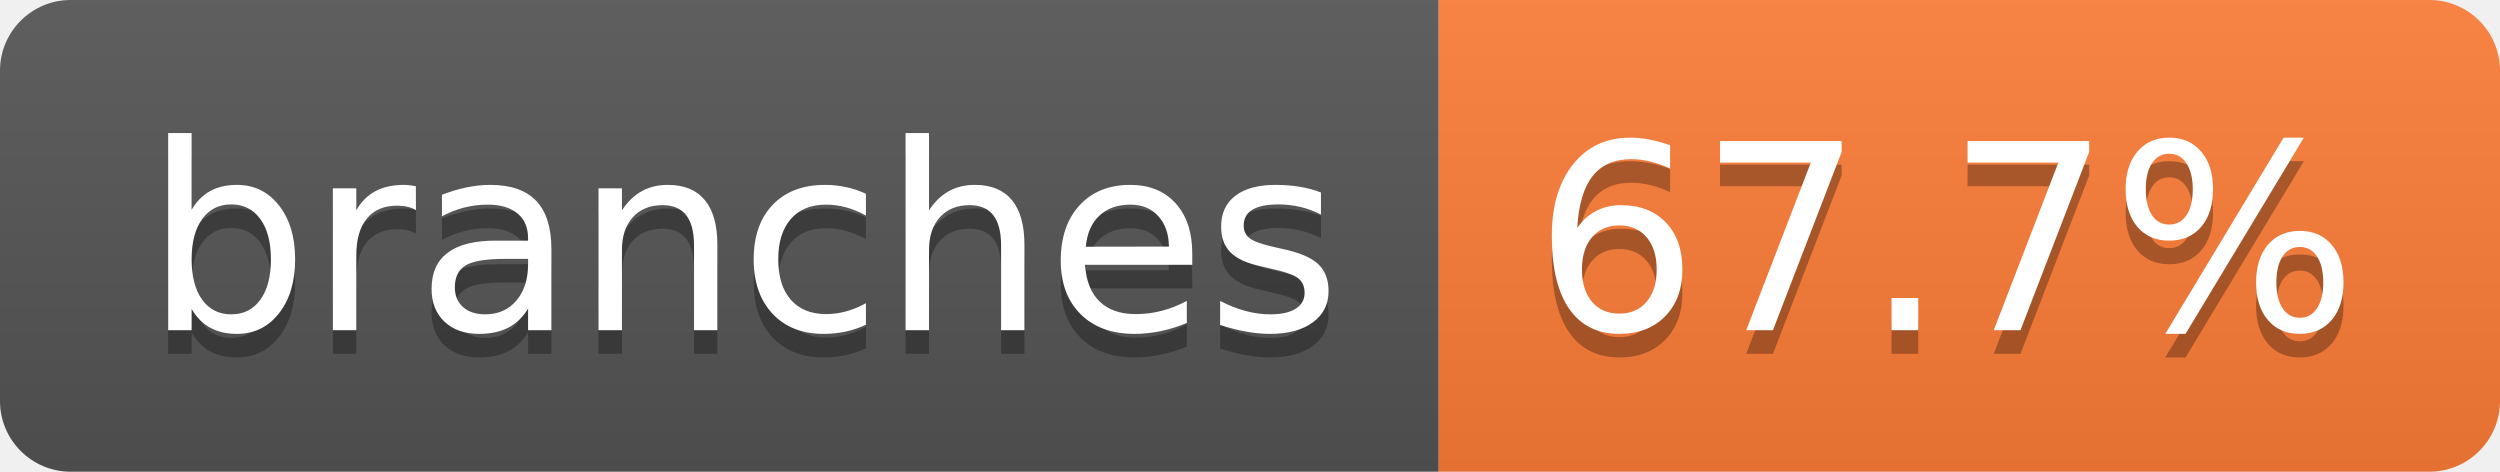
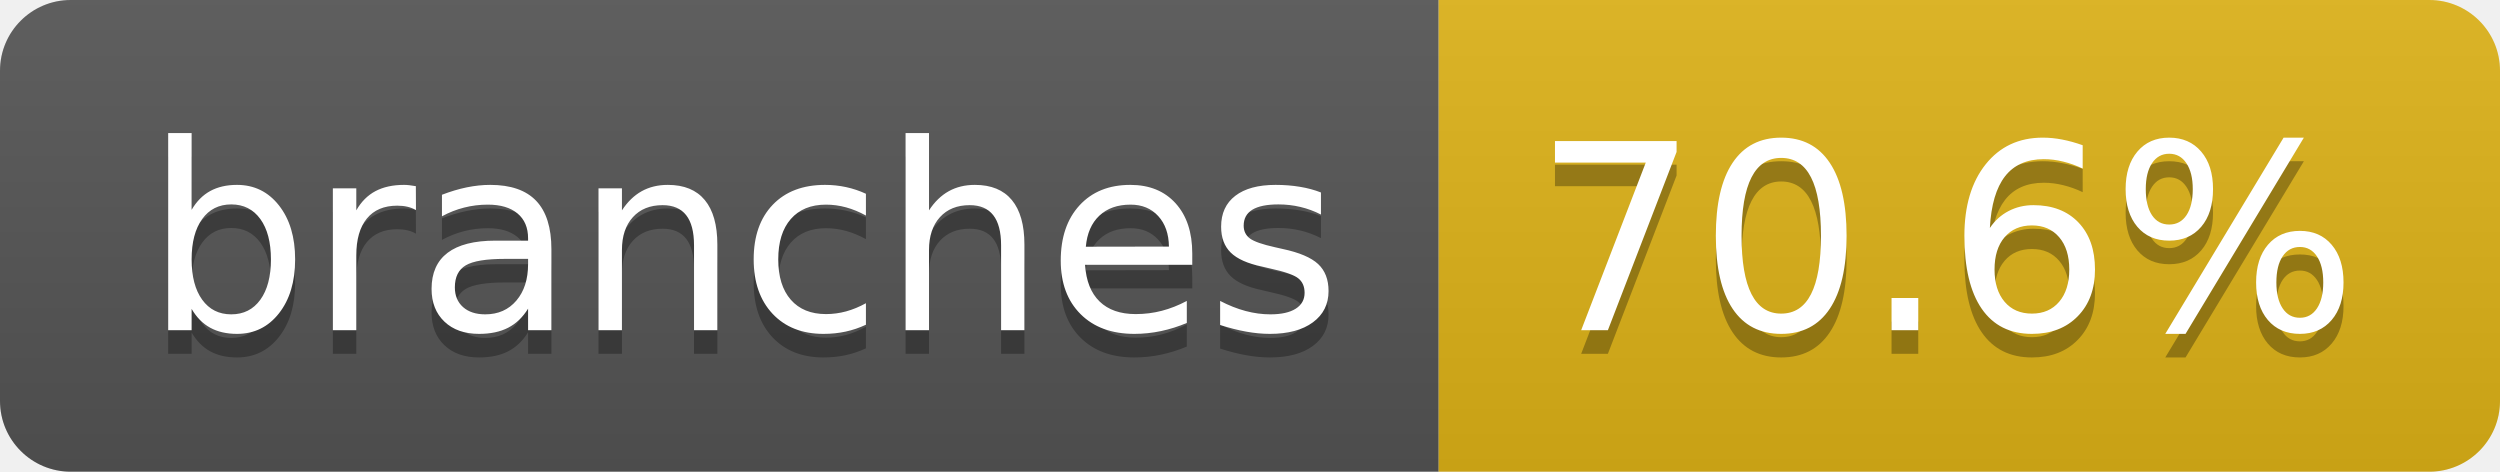
- <svg xmlns="http://www.w3.org/2000/svg" width="106" height="20" role="img" aria-label="branches: 67.7%">
+ <svg xmlns="http://www.w3.org/2000/svg" width="106" height="20" role="img" aria-label="branches: 70.6%">
  <linearGradient id="s" x2="0" y2="100%">
    <stop offset="0" stop-color="#bbb" stop-opacity=".1" />
    <stop offset="1" stop-opacity=".1" />
  </linearGradient>
  <clipPath id="r">
    <rect width="106" height="20" rx="3" fill="#fff" />
  </clipPath>
  <g clip-path="url(#r)">
    <rect width="61" height="20" fill="#555" />
-     <rect x="61" width="45" height="20" fill="#fe7d37" />
+     <rect x="61" width="45" height="20" fill="#dfb317" />
    <rect width="106" height="20" fill="url(#s)" />
  </g>
  <g fill="#fff" text-anchor="middle" font-family="Verdana,Geneva,DejaVu Sans,sans-serif" text-rendering="geometricPrecision" font-size="110">
    <text aria-hidden="true" x="315" y="150" fill="#010101" fill-opacity=".3" transform="scale(.1)" textLength="507">branches</text>
    <text x="315" y="140" transform="scale(.1)" fill="#fff" textLength="507">branches</text>
-     <text aria-hidden="true" x="825" y="150" fill="#010101" fill-opacity=".3" transform="scale(.1)" textLength="350">67.7%</text>
-     <text x="825" y="140" transform="scale(.1)" fill="#fff" textLength="350">67.7%</text>
+     <text aria-hidden="true" x="825" y="150" fill="#010101" fill-opacity=".3" transform="scale(.1)" textLength="350">70.6%</text>
+     <text x="825" y="140" transform="scale(.1)" fill="#fff" textLength="350">70.6%</text>
  </g>
</svg>
